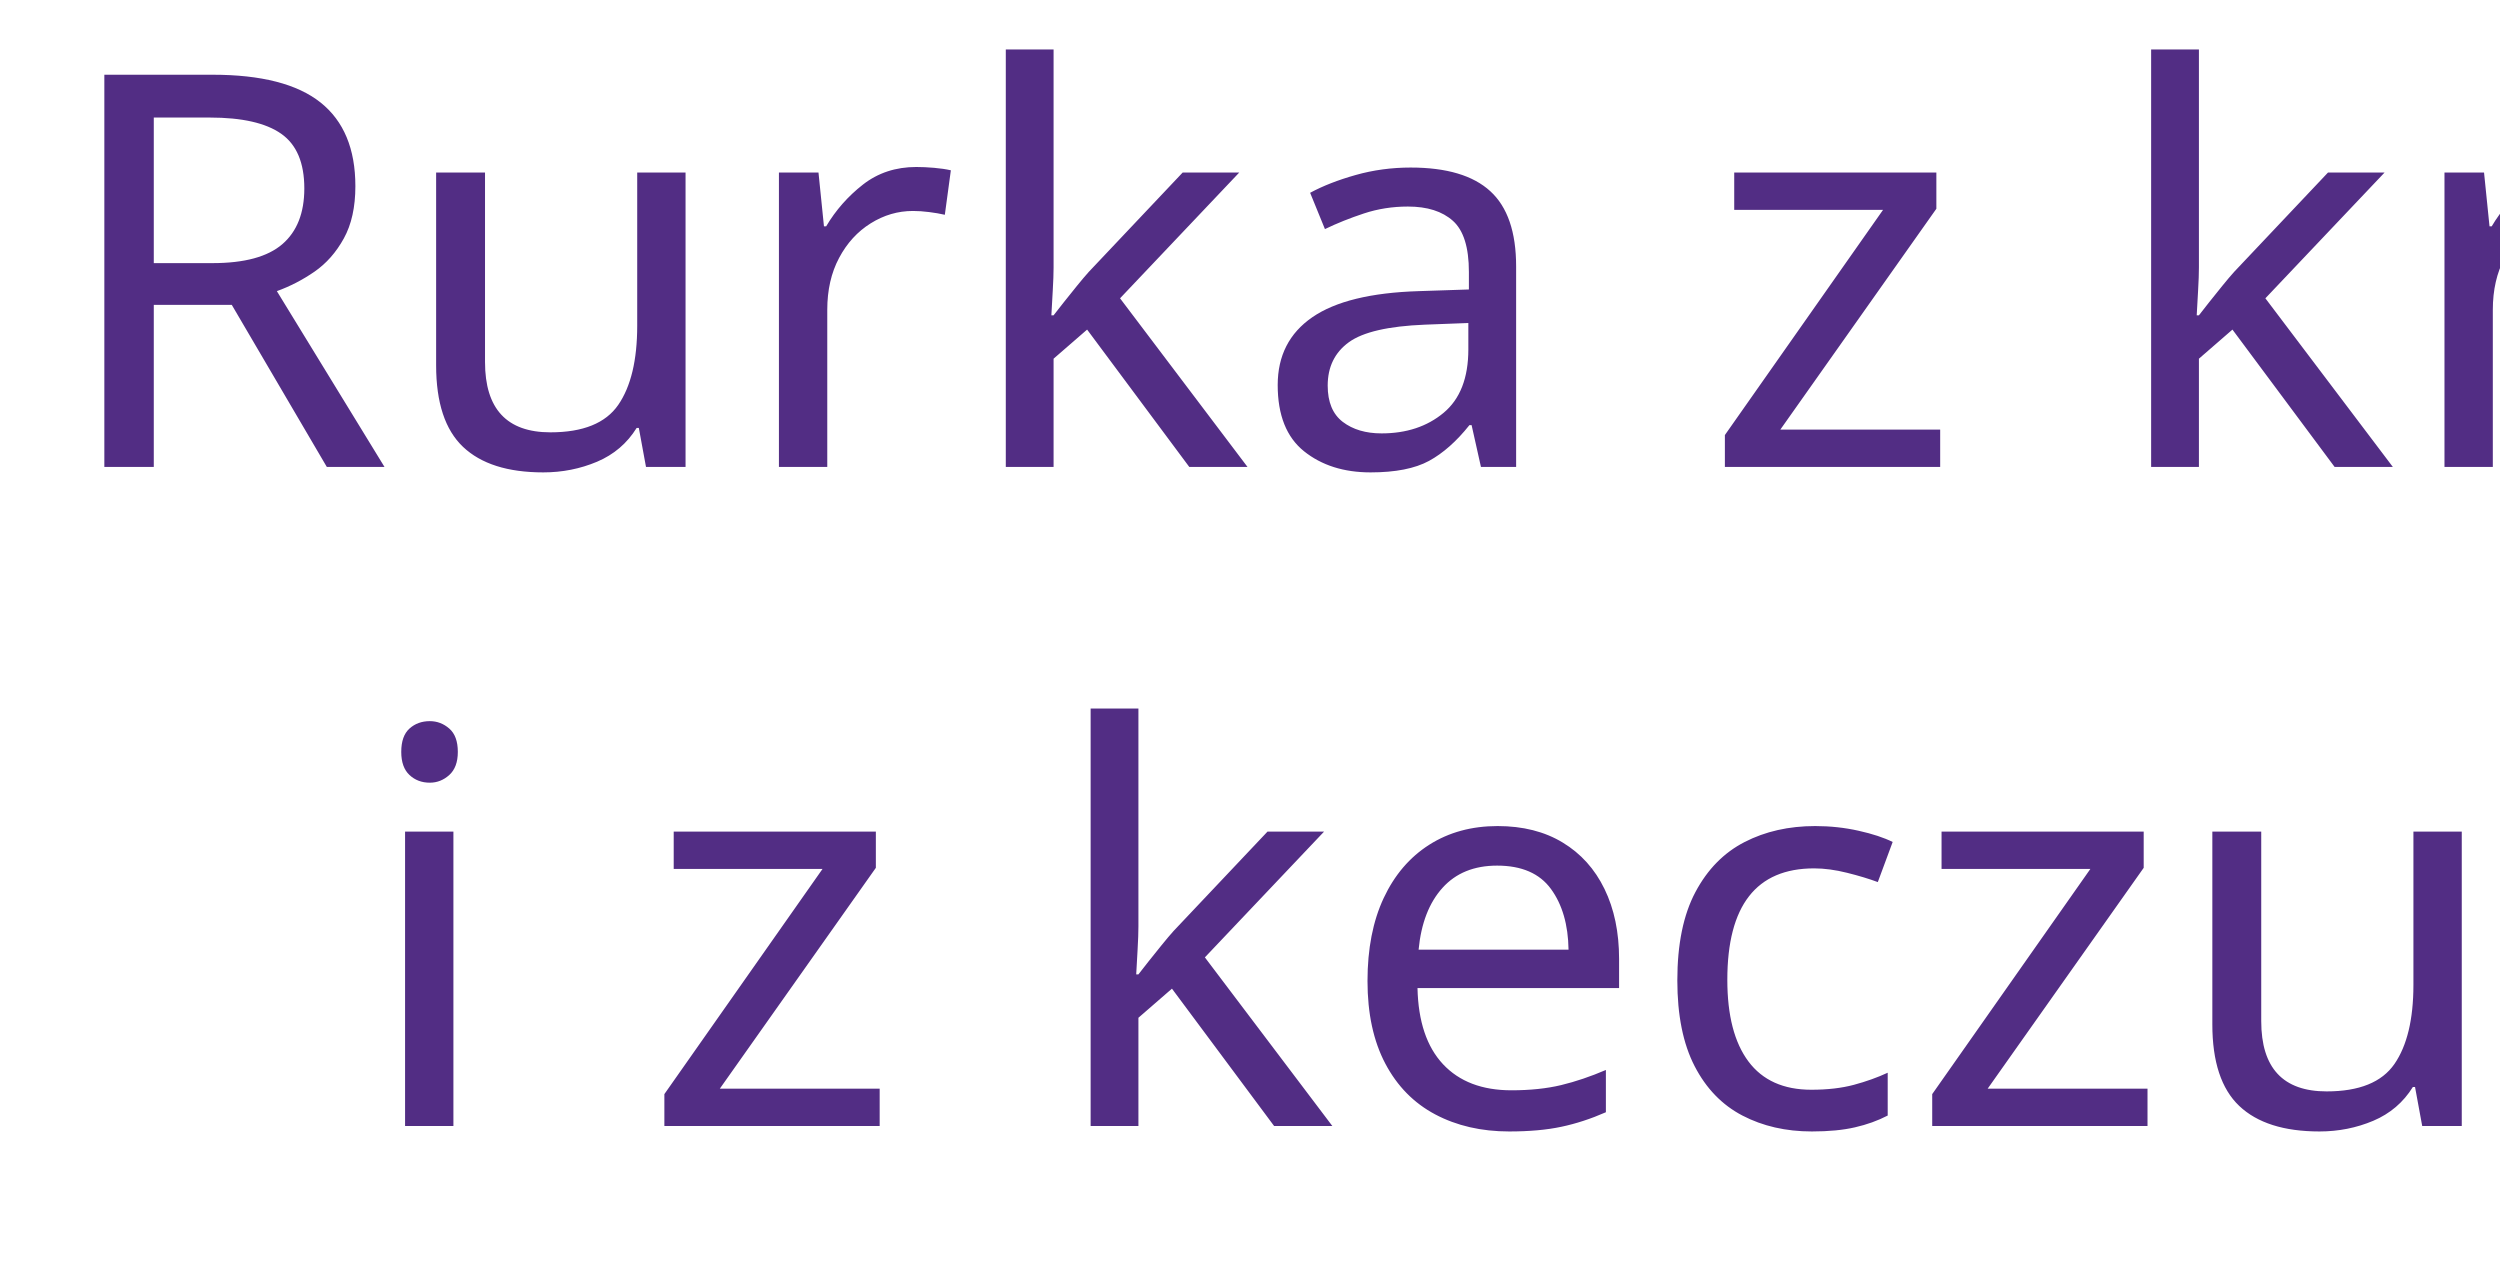
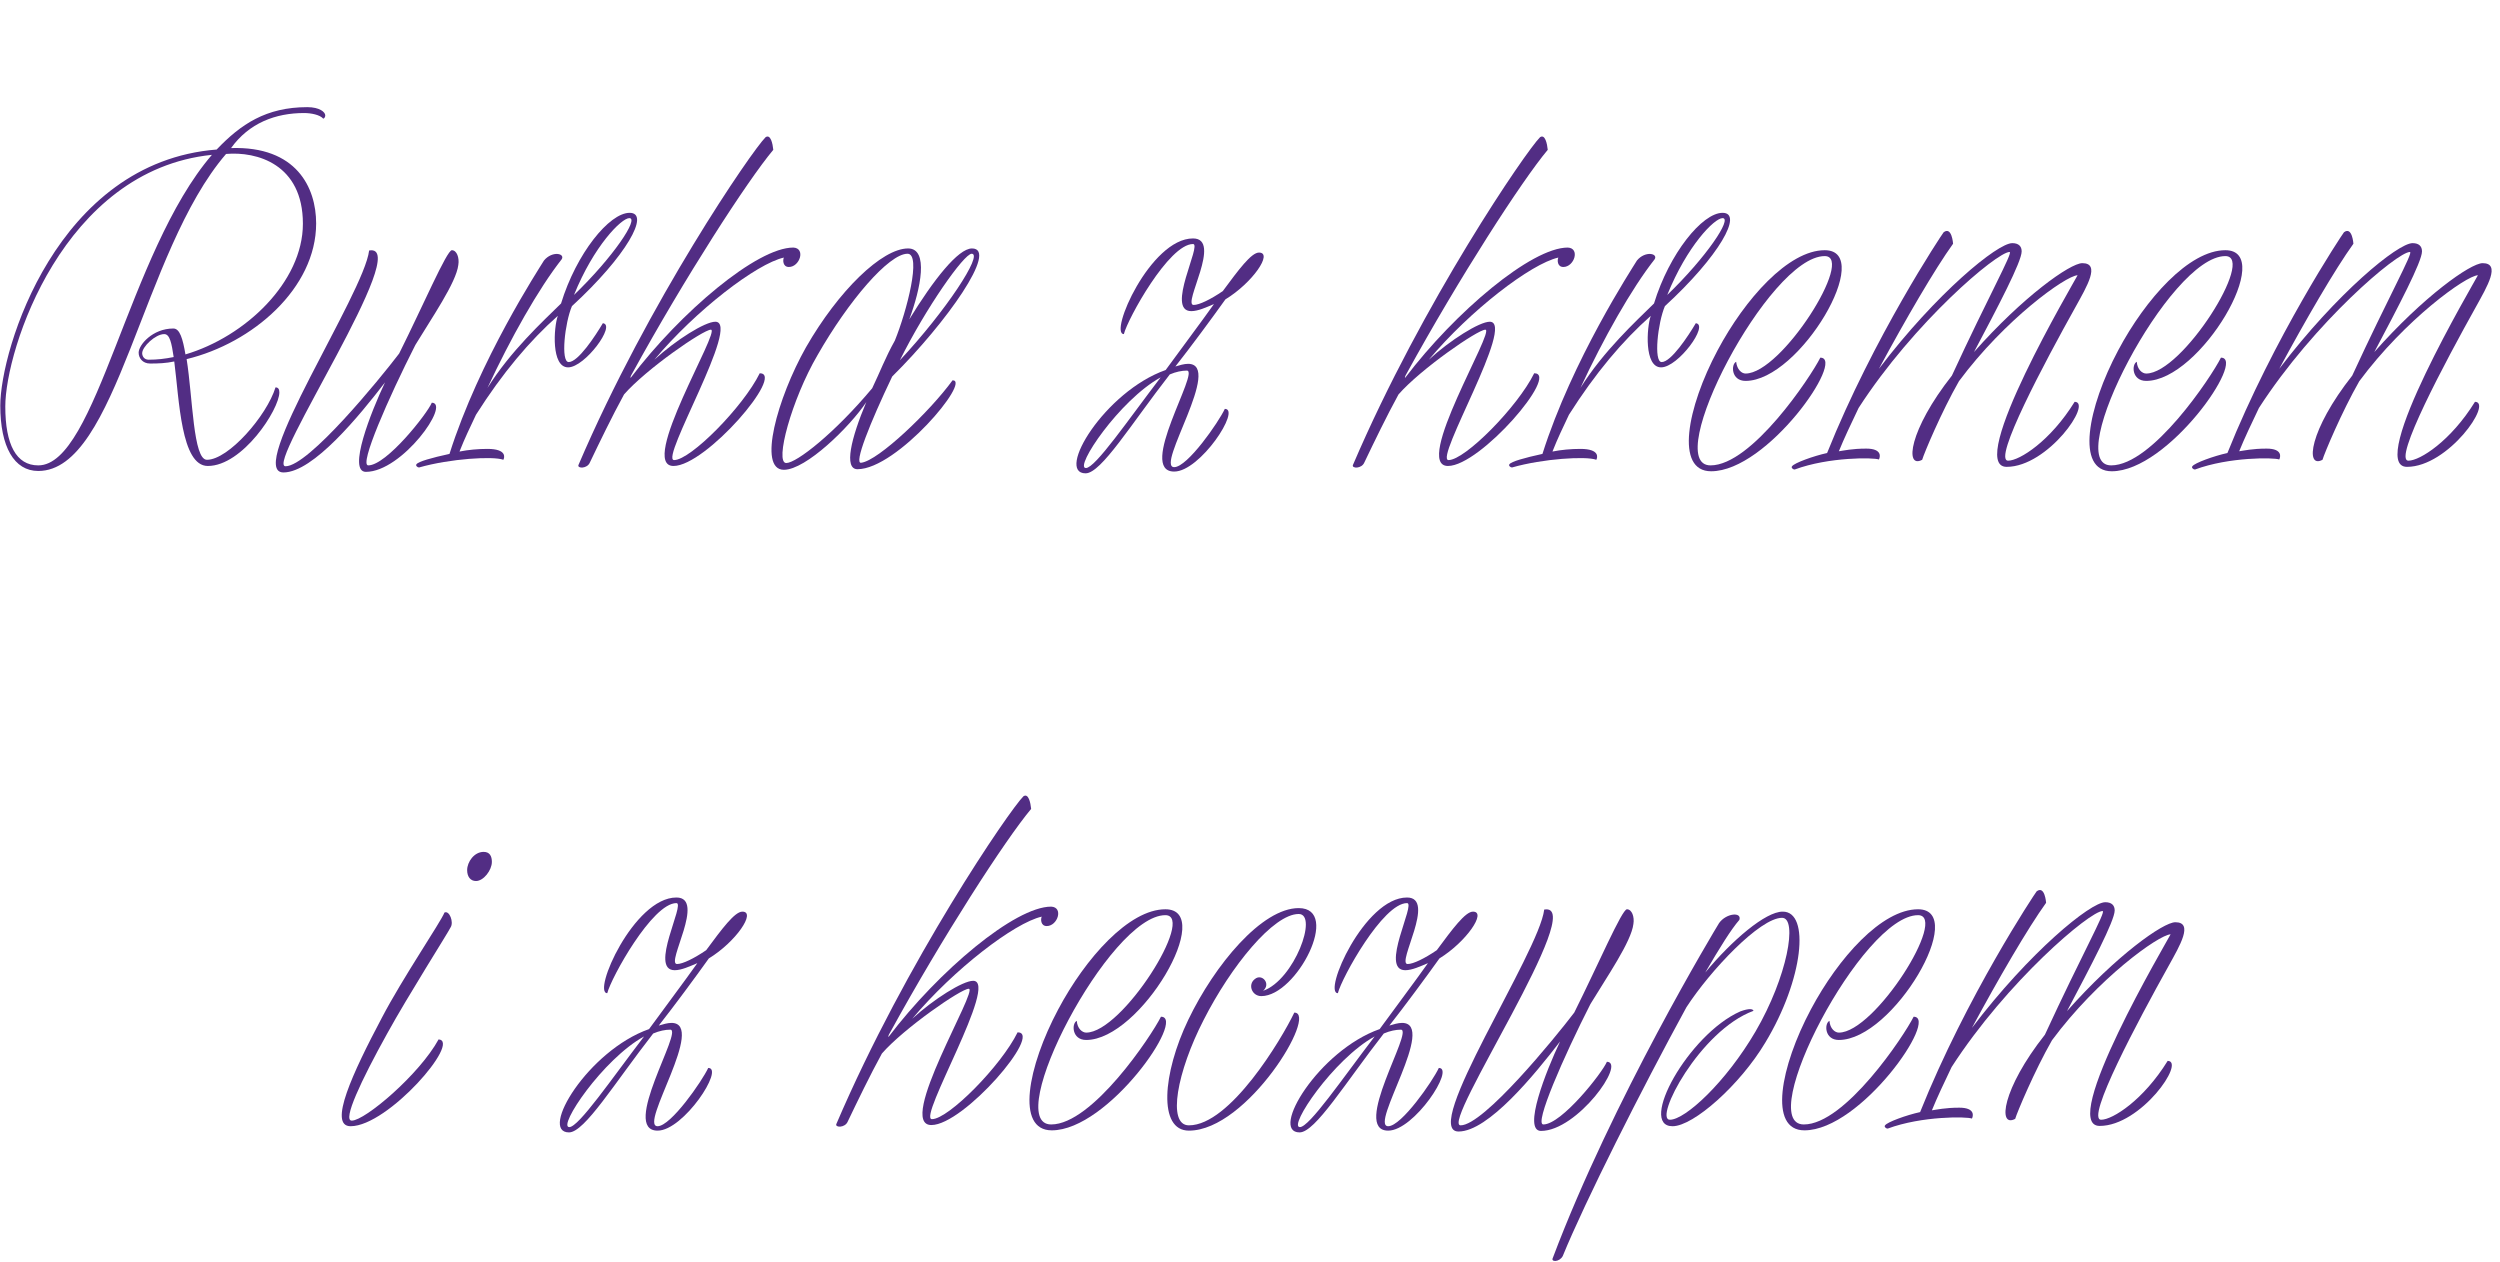
- <svg xmlns="http://www.w3.org/2000/svg" version="1.1" id="Layer_1" x="0px" y="0px" viewBox="0 0 849.3 428.7" enable-background="new 0 0 849.3 428.7" xml:space="preserve">
-   <font horiz-adv-x="1000">
-     <font-face font-family="Bajaderka-Regular" units-per-em="1000" underline-position="-100" underline-thickness="50" />
-     <missing-glyph horiz-adv-x="250" />
-     <glyph unicode="R" horiz-adv-x="450" d="M466,655C391,655 345,624 301,578C10,555 -93,214 -93,112C-93,37 -68,-7 -24,-7C120,-7 165,392 318,570C374,575 458,552 458,443C458,337 353,237 244,205C239,233 234,252 222,252C184,252 159,222 159,208C159,198 166,188 180,188C195,188 209,189 224,192C233,122 236,2 285,2C348,2 415,105 415,136C415,142 413,145 408,145C392,93 322,13 283,13C258,13 257,126 246,196C366,225 482,325 482,443C482,508 446,584 327,580C360,626 408,644 460,644C473,644 489,641 495,634C497,634 499,637 499,640C499,646 489,655 466,655M-23,3C-63,3 -83,41 -83,110C-83,213 22,540 293,568C140,391 83,3 -23,3M178,195C169,195 166,202 166,207C166,219 190,242 206,242C216,242 219,225 223,200C207,197 193,195 178,195z" />
-     <glyph unicode="a" horiz-adv-x="360" d="M311,158C270,101 176,12 145,8C130,5 161,81 201,165C300,263 395,398 346,398C321,398 276,341 232,269C253,325 268,398 230,398C182,398 103,321 44,218C-8,126 -44,-5 4,-5C44,-5 124,73 154,118C126,52 113,-4 138,-4C210,-4 346,158 311,158M8,7C-13,7 18,122 65,203C122,303 195,388 229,388C255,388 228,284 206,230C189,199 179,172 165,143C96,61 27,7 8,7M346,388C367,388 299,284 215,194C263,290 332,388 346,388z" />
-     <glyph unicode="c" horiz-adv-x="250" d="M142,267C129,257 137,236 154,236C218,236 300,396 222,396C155,396 69,293 21,193C-26,95 -34,-9 22,-9C129,-9 258,206 214,206C191,158 97,1 22,1C-18,1 1,99 49,193C99,291 176,386 222,386C258,386 214,266 157,246C172,259 155,278 142,267z" />
-     <glyph unicode="e" horiz-adv-x="250" d="M68,191C58,186 59,156 85,156C184,156 322,394 229,394C163,394 84,306 34,212C-22,108 -44,-8 22,-8C125,-8 268,199 221,199C203,164 96,3 21,3C-70,3 127,384 229,384C285,384 151,170 85,170C78,170 69,177 68,191z" />
-     <glyph unicode="i" horiz-adv-x="190" d="M214,446C228,446 243,466 243,481C243,491 239,499 228,499C211,499 198,481 198,466C198,454 204,446 214,446M157,389C150,371 81,270 43,197C-10,97 -55,0 -14,0C54,0 188,155 146,158C111,94 12,10 -12,10C-29,10 5,82 53,169C91,238 163,352 168,362C174,371 166,393 157,389z" />
-     <glyph unicode="k" horiz-adv-x="320" d="M342,398C276,398 137,281 46,161C44,160 46,165 48,168C144,344 258,520 305,576C304,587 300,605 291,599C266,575 77,299 -50,2C-52,-4 -34,-5 -29,7C-11,45 11,91 33,131C73,177 177,249 191,249C210,249 58,1 123,1C182,1 327,170 280,170C250,109 154,12 124,12C97,12 247,264 199,264C180,264 127,231 88,195C164,285 274,370 324,381C322,377 322,364 333,364C353,364 364,398 342,398z" />
-     <glyph unicode="m" horiz-adv-x="479" d="M433,118C389,47 333,11 312,11C283,11 379,191 435,292C455,328 481,371 447,371C425,371 339,310 250,209C294,292 337,373 337,392C337,401 332,407 320,407C293,407 182,316 77,178C125,268 179,360 212,406C212,406 210,438 195,427C192,423 67,235 -17,25C-42,20 -77,7 -81,1C-83,-1 -80,-5 -76,-5C-14,18 68,17 77,13C79,17 84,33 54,33C28,33 12,29 4,28C13,51 27,80 40,107C141,263 292,391 315,391C322,391 277,311 210,166C132,67 124,-4 156,13C159,24 191,100 223,156C306,268 417,348 439,349C433,337 234,0 310,0C385,0 467,118 433,118z" />
-     <glyph unicode="p" horiz-adv-x="280" d="M263,391C232,391 171,339 122,280C148,325 169,359 184,376C189,391 160,388 147,370C141,360 -47,49 -156,-240C-160,-247 -144,-247 -138,-236C-98,-137 5,67 87,217C130,284 221,380 261,380C290,380 271,272 213,173C159,80 85,12 57,12C27,12 111,174 209,210C208,214 201,215 185,209C91,167 -1,0 62,0C100,0 185,75 231,152C301,267 313,391 263,391z" />
-     <glyph unicode="r" horiz-adv-x="260" d="M254,262C240,238 209,191 192,191C177,191 185,263 198,293C297,384 341,463 303,463C266,463 206,389 178,298C145,265 86,211 44,144C86,234 137,325 179,378C186,389 162,394 147,376C138,361 29,195 -25,24C-57,17 -82,10 -85,5C-87,3 -84,-1 -80,-1C-24,15 55,20 73,13C75,17 80,33 44,33C27,33 9,31 -7,28C3,54 11,70 23,95C71,171 121,230 172,275C165,254 160,181 191,181C222,181 279,259 254,262M303,453C321,453 273,381 202,313C238,402 288,453 303,453z" />
-     <glyph unicode=" " horiz-adv-x="220" />
-     <glyph unicode="u" horiz-adv-x="300" d="M244,116C235,96 161,2 128,2C111,2 165,125 214,221C243,270 288,335 292,367C294,380 289,394 280,394C271,394 227,292 184,206C148,159 19,1 -23,1C-61,1 212,409 129,394C120,316 -97,-10 -27,-10C27,-10 112,94 158,154C132,100 89,-9 123,-9C189,-9 278,116 244,116z" />
-     <glyph unicode="z" horiz-adv-x="290" d="M290,390C276,390 253,359 224,320C202,305 181,295 171,295C150,295 224,416 170,416C92,416 16,242 44,242C51,270 126,406 170,406C187,406 120,284 167,284C179,284 194,291 208,297C183,262 150,218 120,177C9,138 -81,-11 -26,-11C2,-11 57,79 127,169C138,174 149,176 158,176C182,176 67,-8 135,-8C182,-8 257,106 227,106C216,82 159,0 135,0C100,0 225,188 160,188C153,188 144,185 137,183C165,218 204,271 228,305C277,335 315,390 290,390M-26,-2C-48,-2 35,122 110,163C51,86 -9,-2 -26,-2z" />
-   </font>
-   <text transform="matrix(1 0 0 1 17.3528 158.6216)">
-     <tspan x="0" y="0" fill="#522D84" font-family="'Bajaderka-Regular'" font-size="186.616px">Rurka z kremem</tspan>
-     <tspan x="104.4" y="223.9" fill="#522D84" font-family="'Bajaderka-Regular'" font-size="186.616px">i z keczupem</tspan>
-   </text>
+ <svg xmlns="http://www.w3.org/2000/svg" version="1.1" id="Layer_1" x="0px" y="0px" viewBox="0 0 849.3 428.7" style="enable-background:new 0 0 849.3 428.7;" xml:space="preserve">
+   <style type="text/css">
+ 	.st0{enable-background:new    ;}
+ 	.st1{fill:#522D84;}
+ </style>
+   <g class="st0">
+     <path class="st1" d="M110.5,39.2c0,0.6-0.4,1.1-0.7,1.1c-1.1-1.3-4.1-1.9-6.5-1.9c-9.7,0-18.7,3.4-24.8,11.9   c22.2-0.7,28.9,13.4,28.9,25.6c0,22-21.6,40.7-44,46.1c2.1,13.1,2.2,34.2,6.9,34.2c7.3,0,20.3-14.9,23.3-24.6   c0.9,0,1.3,0.6,1.3,1.7c0,5.8-12.5,25-24.3,25c-9.1,0-9.7-22.4-11.4-35.5c-2.8,0.6-5.4,0.7-8.2,0.7c-2.6,0-3.9-1.9-3.9-3.7   c0-2.6,4.7-8.2,11.8-8.2c2.2,0,3.2,3.5,4.1,8.8c20.3-6,39.9-24.6,39.9-44.4c0-20.3-15.7-24.6-26.1-23.7   c-28.6,33.2-37,107.7-63.8,107.7c-8.2,0-12.9-8.2-12.9-22.2c0-19,19.2-82.7,73.5-87c8.2-8.6,16.8-14.4,30.8-14.4   C108.6,36.4,110.5,38.1,110.5,39.2z M72,52.6c-50.6,5.2-70.2,66.2-70.2,85.5c0,12.9,3.7,20,11.2,20C32.8,158.1,43.5,85.7,72,52.6z    M59,121.3c-0.7-4.7-1.3-7.8-3.2-7.8c-3,0-7.5,4.3-7.5,6.5c0,0.9,0.6,2.2,2.2,2.2C53.4,122.2,56,121.9,59,121.3z" />
+     <path class="st1" d="M124.3,160.3c-6.3,0,1.7-20.3,6.5-30.4c-8.6,11.2-24.4,30.6-34.5,30.6c-13.1,0,27.4-60.8,29.1-75.4   c15.5-2.8-35.5,73.3-28.4,73.3c7.8,0,31.9-29.5,38.6-38.3c8-16,16.2-35.1,17.9-35.1c1.7,0,2.6,2.6,2.2,5c-0.7,6-9.1,18.1-14.6,27.2   c-9.1,17.9-19.2,40.9-16,40.9c6.2,0,20-17.5,21.6-21.3C153.2,137,136.6,160.3,124.3,160.3z" />
+     <path class="st1" d="M193,124.8c-5.8,0-4.9-13.6-3.5-17.5c-9.5,8.4-18.8,19.4-27.8,33.6c-2.2,4.7-3.7,7.7-5.6,12.5   c3-0.6,6.3-0.9,9.5-0.9c6.7,0,5.8,3,5.4,3.7c-3.4-1.3-18.1-0.4-28.6,2.6c-0.7,0-1.3-0.7-0.9-1.1c0.6-0.9,5.2-2.2,11.2-3.5   c10.1-31.9,30.4-62.9,32.1-65.7c2.8-3.4,7.3-2.4,6-0.4c-7.8,9.9-17.4,26.9-25.2,43.7c7.8-12.5,18.8-22.6,25-28.7   c5.2-17,16.4-30.8,23.3-30.8c7.1,0-1.1,14.7-19.6,31.7c-2.4,5.6-3.9,19-1.1,19c3.2,0,9-8.8,11.6-13.2   C209.4,110.3,198.7,124.8,193,124.8z M195,100.2c13.2-12.7,22.2-26.1,18.8-26.1C211.1,74.1,201.7,83.6,195,100.2z" />
+     <path class="st1" d="M268,90.7c-2.1,0-2.1-2.4-1.7-3.2c-9.3,2.1-29.9,17.9-44,34.7c7.3-6.7,17.2-12.9,20.7-12.9c9,0-19,47-14,47   c5.6,0,23.5-18.1,29.1-29.5c8.8,0-18.3,31.5-29.3,31.5c-12.1,0,16.2-46.3,12.7-46.3c-2.6,0-22,13.4-29.5,22   c-4.1,7.5-8.2,16-11.6,23.1c-0.9,2.2-4.3,2.1-3.9,0.9c23.7-55.4,59-106.9,63.6-111.4c1.7-1.1,2.4,2.2,2.6,4.3   c-8.8,10.5-30,43.3-48,76.1c-0.4,0.6-0.7,1.5-0.4,1.3c17-22.4,42.9-44.2,55.2-44.2C273.8,84.3,271.7,90.7,268,90.7z" />
+     <path class="st1" d="M291.3,159.4c-4.7,0-2.2-10.5,3-22.8c-5.6,8.4-20.5,23-28,23c-9,0-2.2-24.4,7.5-41.6   c11-19.2,25.8-33.6,34.7-33.6c7.1,0,4.3,13.6,0.4,24.1c8.2-13.4,16.6-24.1,21.3-24.1c9.1,0-8.6,25.2-27.1,43.5   c-7.5,15.7-13.2,29.9-10.5,29.3c5.8-0.7,23.3-17.4,31-28C330.1,129.1,304.7,159.4,291.3,159.4z M296.3,131.9   c2.6-5.4,4.5-10.5,7.7-16.2c4.1-10.1,9.1-29.5,4.3-29.5c-6.3,0-20,15.9-30.6,34.5c-8.8,15.1-14.6,36.6-10.6,36.6   C270.6,157.3,283.5,147.2,296.3,131.9z M305.7,122.4c15.7-16.8,28.4-36.2,24.4-36.2C327.5,86.2,314.6,104.5,305.7,122.4z" />
+     <path class="st1" d="M416.3,101.7c-4.5,6.3-11.8,16.2-17,22.8c1.3-0.4,3-0.9,4.3-0.9c12.1,0-11.2,35.1-4.7,35.1   c4.5,0,15.1-15.3,17.2-19.8c5.6,0-8.4,21.3-17.2,21.3c-12.7,0,8.8-34.3,4.3-34.3c-1.7,0-3.7,0.4-5.8,1.3   c-13.1,16.8-23.3,33.6-28.6,33.6c-10.3,0,6.5-27.8,27.2-35.1c5.6-7.7,11.8-15.9,16.4-22.4c-2.6,1.1-5.4,2.4-7.7,2.4   c-8.8,0,3.7-22.8,0.6-22.8c-8.2,0-22.2,25.4-23.5,30.6c-5.2,0,9-32.5,23.5-32.5c10.1,0-3.7,22.6,0.2,22.6c1.9,0,5.8-1.9,9.9-4.7   c5.4-7.3,9.7-13.1,12.3-13.1C432.6,85.8,425.5,96.1,416.3,101.7z M394.3,128.2c-14,7.7-29.5,30.8-25.4,30.8   C372.1,159,383.3,142.6,394.3,128.2z" />
+     <path class="st1" d="M531.1,90.7c-2.1,0-2.1-2.4-1.7-3.2c-9.3,2.1-29.9,17.9-44,34.7c7.3-6.7,17.2-12.9,20.7-12.9c9,0-19,47-14,47   c5.6,0,23.5-18.1,29.1-29.5c8.8,0-18.3,31.5-29.3,31.5c-12.1,0,16.2-46.3,12.7-46.3c-2.6,0-22,13.4-29.5,22   c-4.1,7.5-8.2,16-11.6,23.1c-0.9,2.2-4.3,2.1-3.9,0.9c23.7-55.4,59-106.9,63.6-111.4c1.7-1.1,2.4,2.2,2.6,4.3   c-8.8,10.5-30,43.3-48,76.1c-0.4,0.6-0.7,1.5-0.4,1.3c17-22.4,42.9-44.2,55.2-44.2C536.9,84.3,534.8,90.7,531.1,90.7z" />
+     <path class="st1" d="M564.3,124.8c-5.8,0-4.9-13.6-3.5-17.5c-9.5,8.4-18.8,19.4-27.8,33.6c-2.2,4.7-3.7,7.7-5.6,12.5   c3-0.6,6.3-0.9,9.5-0.9c6.7,0,5.8,3,5.4,3.7c-3.4-1.3-18.1-0.4-28.6,2.6c-0.7,0-1.3-0.7-0.9-1.1c0.6-0.9,5.2-2.2,11.2-3.5   c10.1-31.9,30.4-62.9,32.1-65.7c2.8-3.4,7.3-2.4,6-0.4c-7.8,9.9-17.4,26.9-25.2,43.7c7.8-12.5,18.8-22.6,25-28.7   c5.2-17,16.4-30.8,23.3-30.8c7.1,0-1.1,14.7-19.6,31.7c-2.4,5.6-3.9,19-1.1,19c3.2,0,9-8.8,11.6-13.2   C580.7,110.3,570.1,124.8,564.3,124.8z M566.4,100.2c13.2-12.7,22.2-26.1,18.8-26.1C582.4,74.1,573.1,83.6,566.4,100.2z" />
+     <path class="st1" d="M593,126.9c12.3,0,37.3-39.9,26.9-39.9c-19,0-55.8,71.1-38.8,71.1c14,0,34-30,37.3-36.6   c8.8,0-17.9,38.6-37.1,38.6c-12.3,0-8.2-21.6,2.2-41.1c9.3-17.5,24.1-34,36.4-34c17.4,0-8.4,44.4-26.9,44.4c-4.9,0-5-5.6-3.2-6.5   C590.1,125.6,591.7,126.9,593,126.9z" />
+     <path class="st1" d="M681.7,158.6c-14.2,0,23-62.9,24.1-65.1c-4.1,0.2-24.8,15.1-40.3,36c-6,10.5-11.9,24.6-12.5,26.7   c-6,3.2-4.5-10.1,10.1-28.6c12.5-27.1,20.9-42,19.6-42c-4.3,0-32.5,23.9-51.3,53c-2.4,5-5,10.5-6.7,14.7c1.5-0.2,4.5-0.9,9.3-0.9   c5.6,0,4.7,3,4.3,3.7c-1.7-0.7-17-0.9-28.6,3.4c-0.7,0-1.3-0.7-0.9-1.1c0.7-1.1,7.3-3.5,11.9-4.5c15.7-39.2,39-74.3,39.6-75   c2.8-2.1,3.2,3.9,3.2,3.9c-6.2,8.6-16.2,25.8-25.2,42.5c19.6-25.8,40.3-42.7,45.3-42.7c2.2,0,3.2,1.1,3.2,2.8   c0,3.5-8,18.7-16.2,34.2c16.6-18.8,32.7-30.2,36.8-30.2c6.3,0,1.5,8-2.2,14.7c-10.5,18.8-28.4,52.4-23,52.4c3.9,0,14.4-6.7,22.6-20   C711,136.6,695.7,158.6,681.7,158.6z" />
+     <path class="st1" d="M729.1,126.9c12.3,0,37.3-39.9,26.9-39.9c-19,0-55.8,71.1-38.8,71.1c14,0,34-30,37.3-36.6   c8.8,0-17.9,38.6-37.1,38.6c-12.3,0-8.2-21.6,2.2-41.1c9.3-17.5,24.1-34,36.4-34c17.4,0-8.4,44.4-26.9,44.4c-4.9,0-5-5.6-3.2-6.5   C726.1,125.6,727.8,126.9,729.1,126.9z" />
+     <path class="st1" d="M817.7,158.6c-14.2,0,23-62.9,24.1-65.1c-4.1,0.2-24.8,15.1-40.3,36c-6,10.5-11.9,24.6-12.5,26.7   c-6,3.2-4.5-10.1,10.1-28.6c12.5-27.1,20.9-42,19.6-42c-4.3,0-32.5,23.9-51.3,53c-2.4,5-5,10.5-6.7,14.7c1.5-0.2,4.5-0.9,9.3-0.9   c5.6,0,4.7,3,4.3,3.7c-1.7-0.7-17-0.9-28.6,3.4c-0.7,0-1.3-0.7-0.9-1.1c0.7-1.1,7.3-3.5,11.9-4.5c15.7-39.2,39-74.3,39.6-75   c2.8-2.1,3.2,3.9,3.2,3.9c-6.2,8.6-16.2,25.8-25.2,42.5c19.6-25.8,40.3-42.7,45.3-42.7c2.2,0,3.2,1.1,3.2,2.8   c0,3.5-8,18.7-16.2,34.2c16.6-18.8,32.7-30.2,36.8-30.2c6.3,0,1.5,8-2.2,14.7c-10.5,18.8-28.4,52.4-23,52.4c3.9,0,14.4-6.7,22.6-20   C847,136.6,831.7,158.6,817.7,158.6z" />
+   </g>
+   <g class="st0">
+     <path class="st1" d="M153.1,315c-0.9,1.9-14.4,23.1-21.5,36c-9,16.2-15.3,29.7-12.1,29.7c4.5,0,23-15.7,29.5-27.6   c7.8,0.6-17.2,29.5-29.9,29.5c-7.7,0,0.7-18.1,10.6-36.8c7.1-13.6,20-32.5,21.3-35.8C152.7,309.2,154.2,313.3,153.1,315z    M158.7,295.6c0-2.8,2.4-6.2,5.6-6.2c2.1,0,2.8,1.5,2.8,3.4c0,2.8-2.8,6.5-5.4,6.5C159.8,299.3,158.7,297.8,158.7,295.6z" />
+     <path class="st1" d="M240.8,325.6c-4.5,6.3-11.8,16.2-17,22.8c1.3-0.4,3-0.9,4.3-0.9c12.1,0-11.2,35.1-4.7,35.1   c4.5,0,15.1-15.3,17.2-19.8c5.6,0-8.4,21.3-17.2,21.3c-12.7,0,8.8-34.3,4.3-34.3c-1.7,0-3.7,0.4-5.8,1.3   c-13.1,16.8-23.3,33.6-28.6,33.6c-10.3,0,6.5-27.8,27.2-35.1c5.6-7.7,11.8-15.9,16.4-22.4c-2.6,1.1-5.4,2.4-7.7,2.4   c-8.8,0,3.7-22.8,0.6-22.8c-8.2,0-22.2,25.4-23.5,30.6c-5.2,0,9-32.5,23.5-32.5c10.1,0-3.7,22.6,0.2,22.6c1.9,0,5.8-1.9,9.9-4.7   c5.4-7.3,9.7-13.1,12.3-13.1C257,309.7,250,320,240.8,325.6z M218.8,352.1c-14,7.7-29.5,30.8-25.4,30.8   C196.6,382.9,207.8,366.5,218.8,352.1z" />
+     <path class="st1" d="M355.6,314.6c-2.1,0-2.1-2.4-1.7-3.2c-9.3,2.1-29.9,17.9-44,34.7c7.3-6.7,17.2-12.9,20.7-12.9c9,0-19,47-14,47   c5.6,0,23.5-18.1,29.1-29.5c8.8,0-18.3,31.5-29.3,31.5c-12.1,0,16.2-46.3,12.7-46.3c-2.6,0-22,13.4-29.5,22   c-4.1,7.5-8.2,16-11.6,23.1c-0.9,2.2-4.3,2.1-3.9,0.9c23.7-55.4,59-106.9,63.6-111.4c1.7-1.1,2.4,2.2,2.6,4.3   c-8.8,10.5-30,43.3-48,76.1c-0.4,0.6-0.7,1.5-0.4,1.3c17-22.4,42.9-44.2,55.2-44.2C361.4,308.2,359.3,314.6,355.6,314.6z" />
+     <path class="st1" d="M369,350.8c12.3,0,37.3-39.9,26.9-39.9c-19,0-55.8,71.1-38.8,71.1c14,0,34-30,37.3-36.6   c8.8,0-17.9,38.6-37.1,38.6c-12.3,0-8.2-21.6,2.2-41.1c9.3-17.5,24.1-34,36.4-34c17.4,0-8.4,44.4-26.9,44.4c-4.9,0-5-5.6-3.2-6.5   C366,349.5,367.7,350.8,369,350.8z" />
+     <path class="st1" d="M429.1,336.6c10.6-3.7,18.8-26.1,12.1-26.1c-8.6,0-23,17.7-32.3,36c-9,17.5-12.5,35.8-5,35.8   c14,0,31.5-29.3,35.8-38.3c8.2,0-15.9,40.1-35.8,40.1c-10.5,0-9-19.4-0.2-37.7c9-18.7,25-37.9,37.5-37.9c14.6,0-0.7,29.9-12.7,29.9   c-3.2,0-4.7-3.9-2.2-5.8C428.7,330.6,431.9,334.2,429.1,336.6z" />
+     <path class="st1" d="M489,325.6c-4.5,6.3-11.8,16.2-17,22.8c1.3-0.4,3-0.9,4.3-0.9c12.1,0-11.2,35.1-4.7,35.1   c4.5,0,15.1-15.3,17.2-19.8c5.6,0-8.4,21.3-17.2,21.3c-12.7,0,8.8-34.3,4.3-34.3c-1.7,0-3.7,0.4-5.8,1.3   c-13.1,16.8-23.3,33.6-28.6,33.6c-10.3,0,6.5-27.8,27.2-35.1c5.6-7.7,11.8-15.9,16.4-22.4c-2.6,1.1-5.4,2.4-7.7,2.4   c-8.8,0,3.7-22.8,0.6-22.8c-8.2,0-22.2,25.4-23.5,30.6c-5.2,0,9-32.5,23.5-32.5c10.1,0-3.7,22.6,0.2,22.6c1.9,0,5.8-1.9,9.9-4.7   c5.4-7.3,9.7-13.1,12.3-13.1C505.2,309.7,498.1,320,489,325.6z M467,352.1c-14,7.7-29.5,30.8-25.4,30.8   C444.8,382.9,456,366.5,467,352.1z" />
+     <path class="st1" d="M523.5,384.2c-6.3,0,1.7-20.3,6.5-30.4c-8.6,11.2-24.4,30.6-34.5,30.6c-13.1,0,27.4-60.8,29.1-75.4   c15.5-2.8-35.5,73.3-28.4,73.3c7.8,0,31.9-29.5,38.6-38.3c8-16,16.2-35.1,17.9-35.1s2.6,2.6,2.2,5c-0.7,6-9.1,18.1-14.6,27.2   c-9.1,17.9-19.2,40.9-16,40.9c6.2,0,20-17.5,21.6-21.3C552.5,360.9,535.8,384.2,523.5,384.2z" />
+     <path class="st1" d="M599.7,354.2c-8.6,14.4-24.4,28.4-31.5,28.4c-11.8,0,5.4-31.2,23-39c3-1.1,4.3-0.9,4.5-0.2   c-18.3,6.7-34,37-28.4,37c5.2,0,19-12.7,29.1-30c10.8-18.5,14.4-38.6,9-38.6c-7.5,0-24.4,17.9-32.5,30.4   c-15.3,28-34.5,66.1-42,84.5c-1.1,2.1-4.1,2.1-3.4,0.7c20.3-53.9,55.4-112,56.5-113.8c2.4-3.4,7.8-3.9,6.9-1.1   c-2.8,3.2-6.7,9.5-11.6,17.9c9.1-11,20.5-20.7,26.3-20.7C615,309.6,612.7,332.7,599.7,354.2z" />
+     <path class="st1" d="M624.7,350.8c12.3,0,37.3-39.9,26.9-39.9c-19,0-55.8,71.1-38.8,71.1c14,0,34-30,37.3-36.6   c8.8,0-17.9,38.6-37.1,38.6c-12.3,0-8.2-21.6,2.2-41.1c9.3-17.5,24.1-34,36.4-34c17.4,0-8.4,44.4-26.9,44.4c-4.9,0-5-5.6-3.2-6.5   C621.7,349.5,623.4,350.8,624.7,350.8z" />
+     <path class="st1" d="M713.3,382.5c-14.2,0,23-62.9,24.1-65.1c-4.1,0.2-24.8,15.1-40.3,36c-6,10.5-11.9,24.6-12.5,26.7   c-6,3.2-4.5-10.1,10.1-28.6c12.5-27.1,20.9-42,19.6-42c-4.3,0-32.5,23.9-51.3,53c-2.4,5-5,10.5-6.7,14.7c1.5-0.2,4.5-0.9,9.3-0.9   c5.6,0,4.7,3,4.3,3.7c-1.7-0.7-17-0.9-28.6,3.4c-0.7,0-1.3-0.7-0.9-1.1c0.7-1.1,7.3-3.5,11.9-4.5c15.7-39.2,39-74.3,39.6-75   c2.8-2.1,3.2,3.9,3.2,3.9c-6.2,8.6-16.2,25.8-25.2,42.5c19.6-25.8,40.3-42.7,45.3-42.7c2.2,0,3.2,1.1,3.2,2.8   c0,3.5-8,18.7-16.2,34.2c16.6-18.8,32.7-30.2,36.8-30.2c6.3,0,1.5,8-2.2,14.7c-10.5,18.8-28.4,52.4-23,52.4c3.9,0,14.4-6.7,22.6-20   C742.6,360.5,727.3,382.5,713.3,382.5z" />
+   </g>
</svg>
